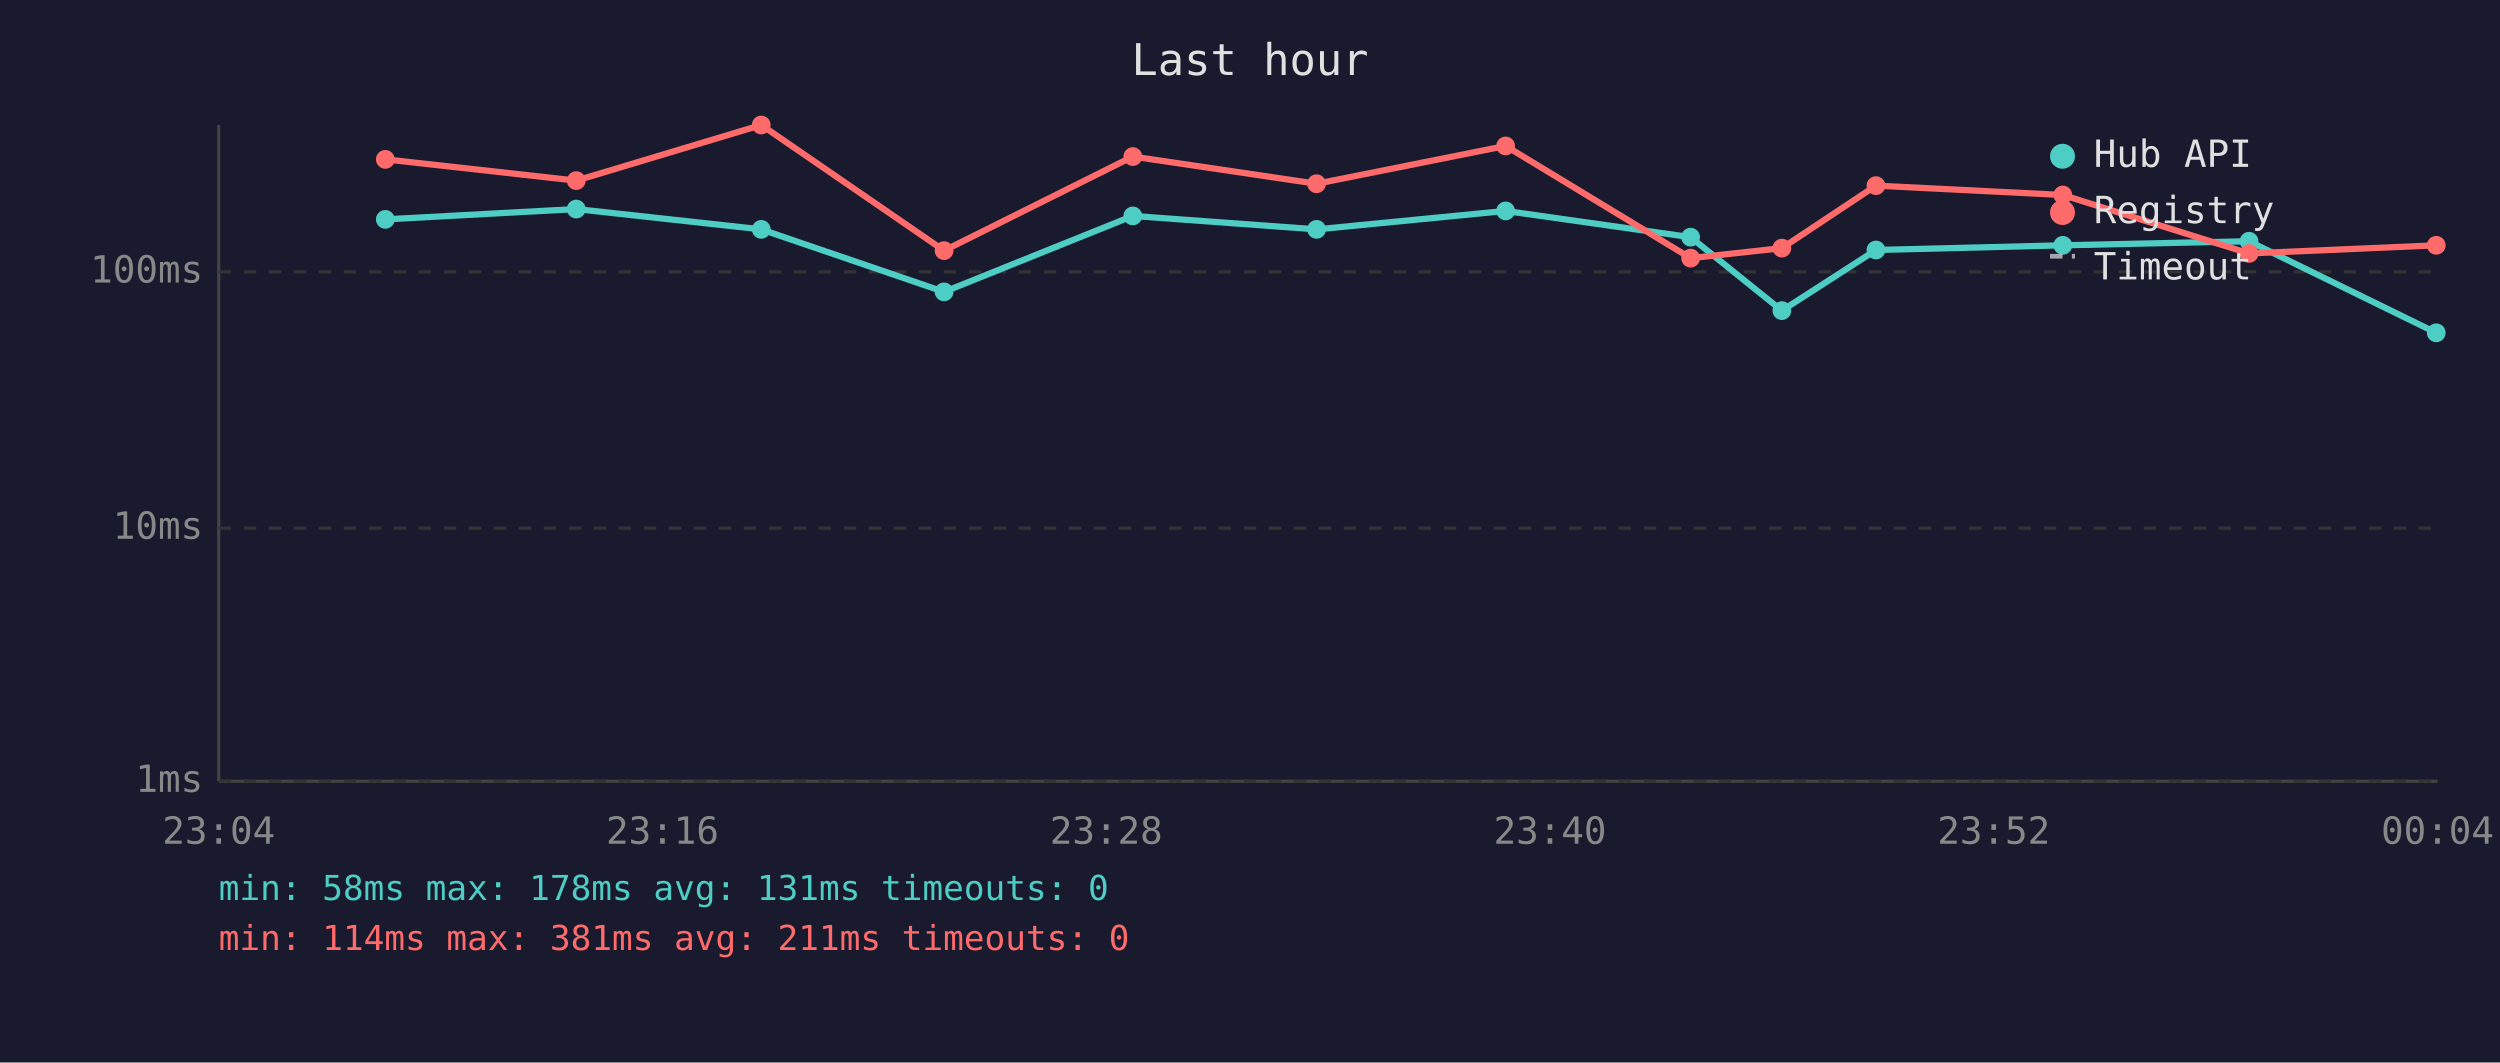
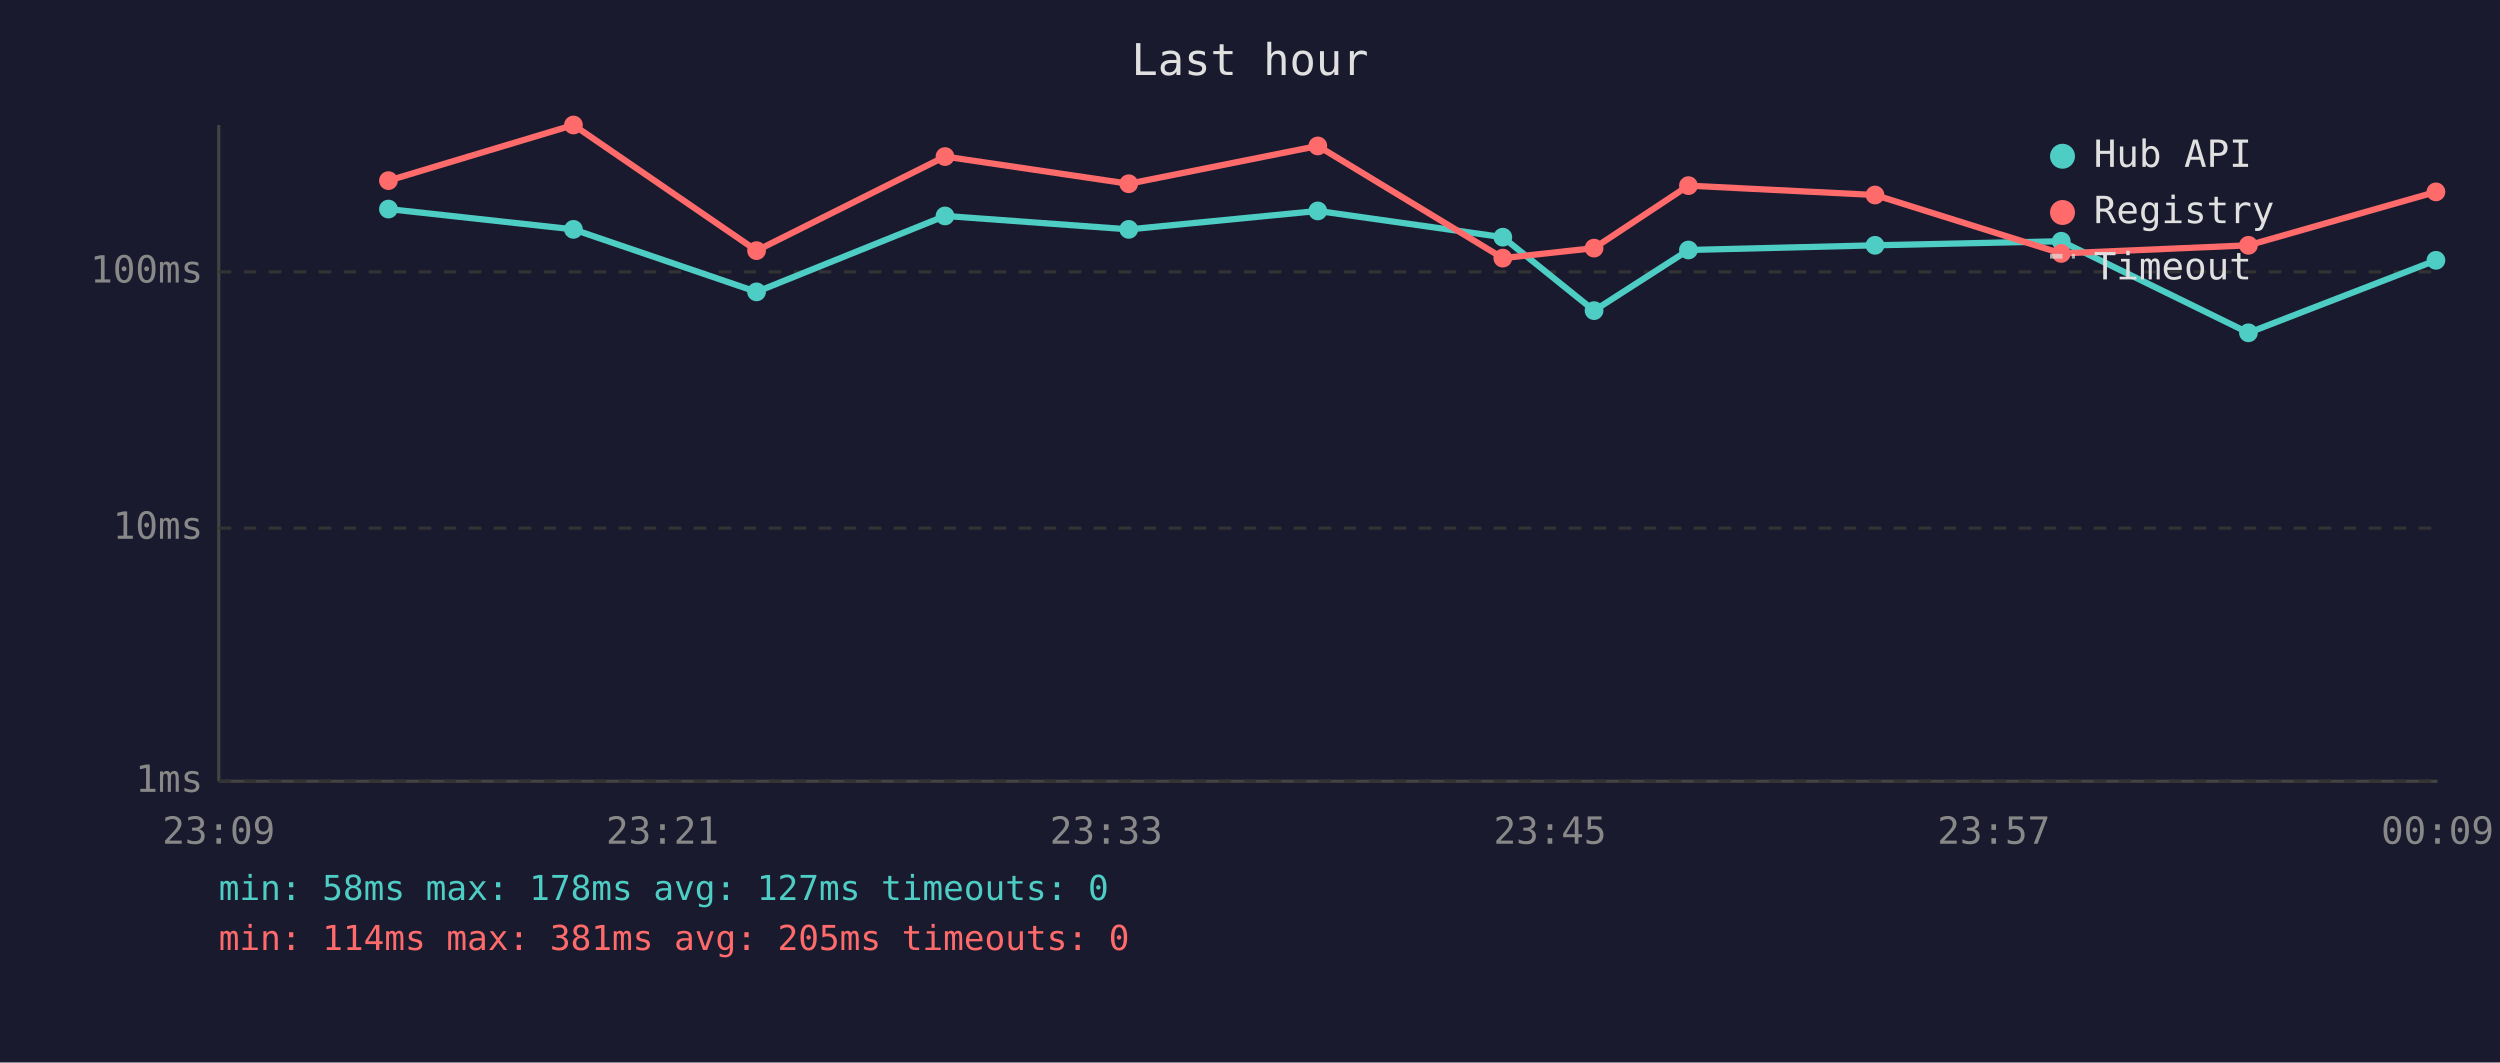
<svg xmlns="http://www.w3.org/2000/svg" viewBox="0 0 800 340" font-family="monospace" font-size="12">
  <rect width="800" height="340" fill="#1a1a2e" />
  <text x="400" y="24" fill="#e0e0e0" font-size="14" text-anchor="middle">Last hour</text>
  <line x1="70" y1="40" x2="70" y2="250" stroke="#444" stroke-width="1" />
  <line x1="70" y1="250" x2="780" y2="250" stroke="#444" stroke-width="1" />
  <line x1="70" y1="250" x2="780" y2="250" stroke="#333" stroke-width="1" stroke-dasharray="4" />
  <text x="65" y="250" fill="#888" text-anchor="end" dominant-baseline="middle">1ms</text>
  <line x1="70" y1="169" x2="780" y2="169" stroke="#333" stroke-width="1" stroke-dasharray="4" />
  <text x="65" y="169" fill="#888" text-anchor="end" dominant-baseline="middle">10ms</text>
  <line x1="70" y1="87" x2="780" y2="87" stroke="#333" stroke-width="1" stroke-dasharray="4" />
  <text x="65" y="87" fill="#888" text-anchor="end" dominant-baseline="middle">100ms</text>
-   <text x="70" y="270" fill="#888" text-anchor="middle">23:04</text>
-   <text x="212" y="270" fill="#888" text-anchor="middle">23:16</text>
-   <text x="354" y="270" fill="#888" text-anchor="middle">23:28</text>
-   <text x="496" y="270" fill="#888" text-anchor="middle">23:40</text>
-   <text x="638" y="270" fill="#888" text-anchor="middle">23:52</text>
-   <text x="780" y="270" fill="#888" text-anchor="middle">00:04</text>
-   <polyline points="123.3,70.2 184.4,66.9 243.6,73.4 302.1,93.4 362.5,69.1 421.3,73.4 481.8,67.5 541.0,75.9 570.2,99.4 600.3,80.0 660.1,78.5 719.7,77.2 779.6,106.5" fill="none" stroke="#4ecdc4" stroke-width="2" opacity="1" />
-   <circle cx="123.3" cy="70.2" r="3" fill="#4ecdc4" />
-   <circle cx="184.4" cy="66.9" r="3" fill="#4ecdc4" />
-   <circle cx="243.6" cy="73.4" r="3" fill="#4ecdc4" />
-   <circle cx="302.1" cy="93.4" r="3" fill="#4ecdc4" />
-   <circle cx="362.5" cy="69.1" r="3" fill="#4ecdc4" />
-   <circle cx="421.3" cy="73.4" r="3" fill="#4ecdc4" />
-   <circle cx="481.8" cy="67.5" r="3" fill="#4ecdc4" />
-   <circle cx="541.0" cy="75.9" r="3" fill="#4ecdc4" />
-   <circle cx="570.2" cy="99.4" r="3" fill="#4ecdc4" />
-   <circle cx="600.3" cy="80.0" r="3" fill="#4ecdc4" />
-   <circle cx="660.1" cy="78.5" r="3" fill="#4ecdc4" />
-   <circle cx="719.7" cy="77.2" r="3" fill="#4ecdc4" />
-   <circle cx="779.6" cy="106.5" r="3" fill="#4ecdc4" />
-   <polyline points="123.3,51.0 184.4,57.8 243.6,40.0 302.1,80.2 362.5,50.1 421.3,58.8 481.8,46.7 541.0,82.6 570.2,79.4 600.3,59.4 660.1,62.4 719.7,81.1 779.6,78.5" fill="none" stroke="#ff6b6b" stroke-width="2" opacity="1" />
-   <circle cx="123.3" cy="51.0" r="3" fill="#ff6b6b" />
-   <circle cx="184.4" cy="57.8" r="3" fill="#ff6b6b" />
-   <circle cx="243.6" cy="40.0" r="3" fill="#ff6b6b" />
-   <circle cx="302.1" cy="80.2" r="3" fill="#ff6b6b" />
-   <circle cx="362.5" cy="50.1" r="3" fill="#ff6b6b" />
-   <circle cx="421.3" cy="58.8" r="3" fill="#ff6b6b" />
-   <circle cx="481.8" cy="46.7" r="3" fill="#ff6b6b" />
-   <circle cx="541.0" cy="82.6" r="3" fill="#ff6b6b" />
-   <circle cx="570.2" cy="79.4" r="3" fill="#ff6b6b" />
-   <circle cx="600.3" cy="59.4" r="3" fill="#ff6b6b" />
-   <circle cx="660.1" cy="62.4" r="3" fill="#ff6b6b" />
-   <circle cx="719.7" cy="81.1" r="3" fill="#ff6b6b" />
-   <circle cx="779.6" cy="78.5" r="3" fill="#ff6b6b" />
+   <text x="70" y="270" fill="#888" text-anchor="middle">23:09</text>
+   <text x="212" y="270" fill="#888" text-anchor="middle">23:21</text>
+   <text x="354" y="270" fill="#888" text-anchor="middle">23:33</text>
+   <text x="496" y="270" fill="#888" text-anchor="middle">23:45</text>
+   <text x="638" y="270" fill="#888" text-anchor="middle">23:57</text>
+   <text x="780" y="270" fill="#888" text-anchor="middle">00:09</text>
+   <polyline points="124.3,66.9 183.5,73.4 242.1,93.4 302.4,69.1 361.2,73.4 421.7,67.5 480.9,75.9 510.1,99.4 540.3,80.0 600.0,78.5 659.6,77.2 719.5,106.5 779.5,83.3" fill="none" stroke="#4ecdc4" stroke-width="2" opacity="1" />
+   <circle cx="124.3" cy="66.9" r="3" fill="#4ecdc4" />
+   <circle cx="183.5" cy="73.4" r="3" fill="#4ecdc4" />
+   <circle cx="242.1" cy="93.4" r="3" fill="#4ecdc4" />
+   <circle cx="302.4" cy="69.1" r="3" fill="#4ecdc4" />
+   <circle cx="361.2" cy="73.4" r="3" fill="#4ecdc4" />
+   <circle cx="421.7" cy="67.5" r="3" fill="#4ecdc4" />
+   <circle cx="480.9" cy="75.9" r="3" fill="#4ecdc4" />
+   <circle cx="510.1" cy="99.4" r="3" fill="#4ecdc4" />
+   <circle cx="540.3" cy="80.0" r="3" fill="#4ecdc4" />
+   <circle cx="600.0" cy="78.5" r="3" fill="#4ecdc4" />
+   <circle cx="659.6" cy="77.2" r="3" fill="#4ecdc4" />
+   <circle cx="719.5" cy="106.5" r="3" fill="#4ecdc4" />
+   <circle cx="779.5" cy="83.3" r="3" fill="#4ecdc4" />
+   <polyline points="124.3,57.8 183.5,40.0 242.1,80.2 302.4,50.1 361.2,58.8 421.7,46.7 480.9,82.6 510.1,79.4 540.3,59.4 600.0,62.4 659.6,81.1 719.5,78.5 779.5,61.4" fill="none" stroke="#ff6b6b" stroke-width="2" opacity="1" />
+   <circle cx="124.3" cy="57.8" r="3" fill="#ff6b6b" />
+   <circle cx="183.5" cy="40.0" r="3" fill="#ff6b6b" />
+   <circle cx="242.1" cy="80.2" r="3" fill="#ff6b6b" />
+   <circle cx="302.4" cy="50.1" r="3" fill="#ff6b6b" />
+   <circle cx="361.2" cy="58.8" r="3" fill="#ff6b6b" />
+   <circle cx="421.7" cy="46.7" r="3" fill="#ff6b6b" />
+   <circle cx="480.9" cy="82.6" r="3" fill="#ff6b6b" />
+   <circle cx="510.1" cy="79.4" r="3" fill="#ff6b6b" />
+   <circle cx="540.3" cy="59.4" r="3" fill="#ff6b6b" />
+   <circle cx="600.0" cy="62.4" r="3" fill="#ff6b6b" />
+   <circle cx="659.6" cy="81.1" r="3" fill="#ff6b6b" />
+   <circle cx="719.5" cy="78.5" r="3" fill="#ff6b6b" />
+   <circle cx="779.5" cy="61.4" r="3" fill="#ff6b6b" />
  <circle cx="660" cy="50" r="4" fill="#4ecdc4" />
  <text x="670" y="50" fill="#e0e0e0" dominant-baseline="middle">Hub API</text>
  <circle cx="660" cy="68" r="4" fill="#ff6b6b" />
  <text x="670" y="68" fill="#e0e0e0" dominant-baseline="middle">Registry</text>
  <line x1="656" y1="82" x2="664" y2="82" stroke="#e0e0e0" stroke-width="1.5" stroke-dasharray="4,3" opacity="0.7" />
  <text x="670" y="86" fill="#e0e0e0" dominant-baseline="middle">Timeout</text>
-   <text x="70" y="288" fill="#4ecdc4" font-size="11">min: 58ms  max: 178ms  avg: 131ms  timeouts: 0</text>
-   <text x="70" y="304" fill="#ff6b6b" font-size="11">min: 114ms  max: 381ms  avg: 211ms  timeouts: 0</text>
+   <text x="70" y="288" fill="#4ecdc4" font-size="11">min: 58ms  max: 178ms  avg: 127ms  timeouts: 0</text>
+   <text x="70" y="304" fill="#ff6b6b" font-size="11">min: 114ms  max: 381ms  avg: 205ms  timeouts: 0</text>
</svg>
